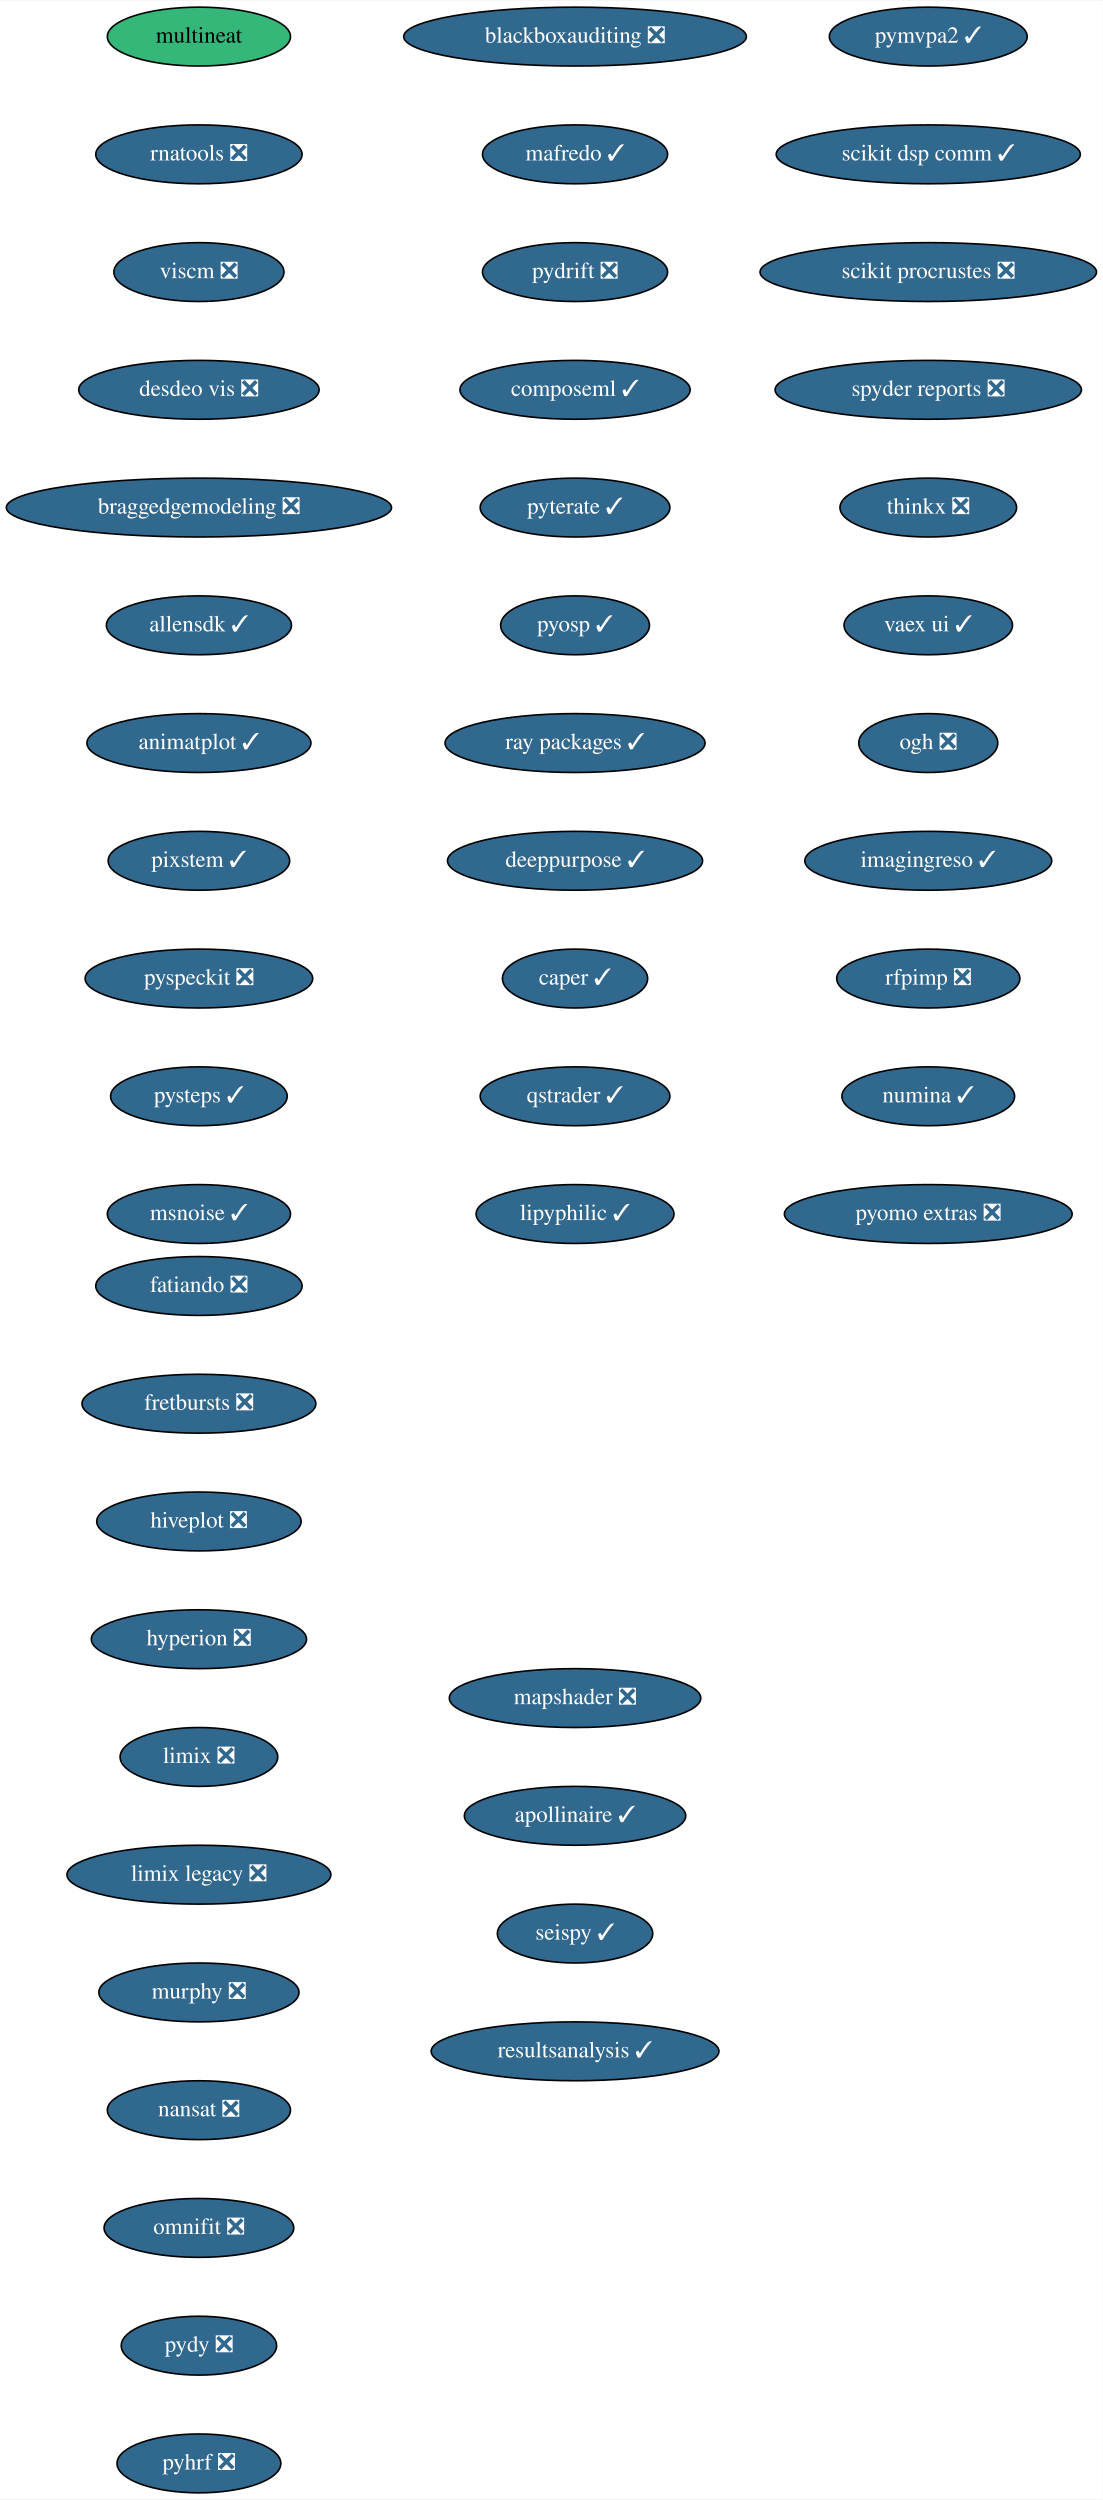
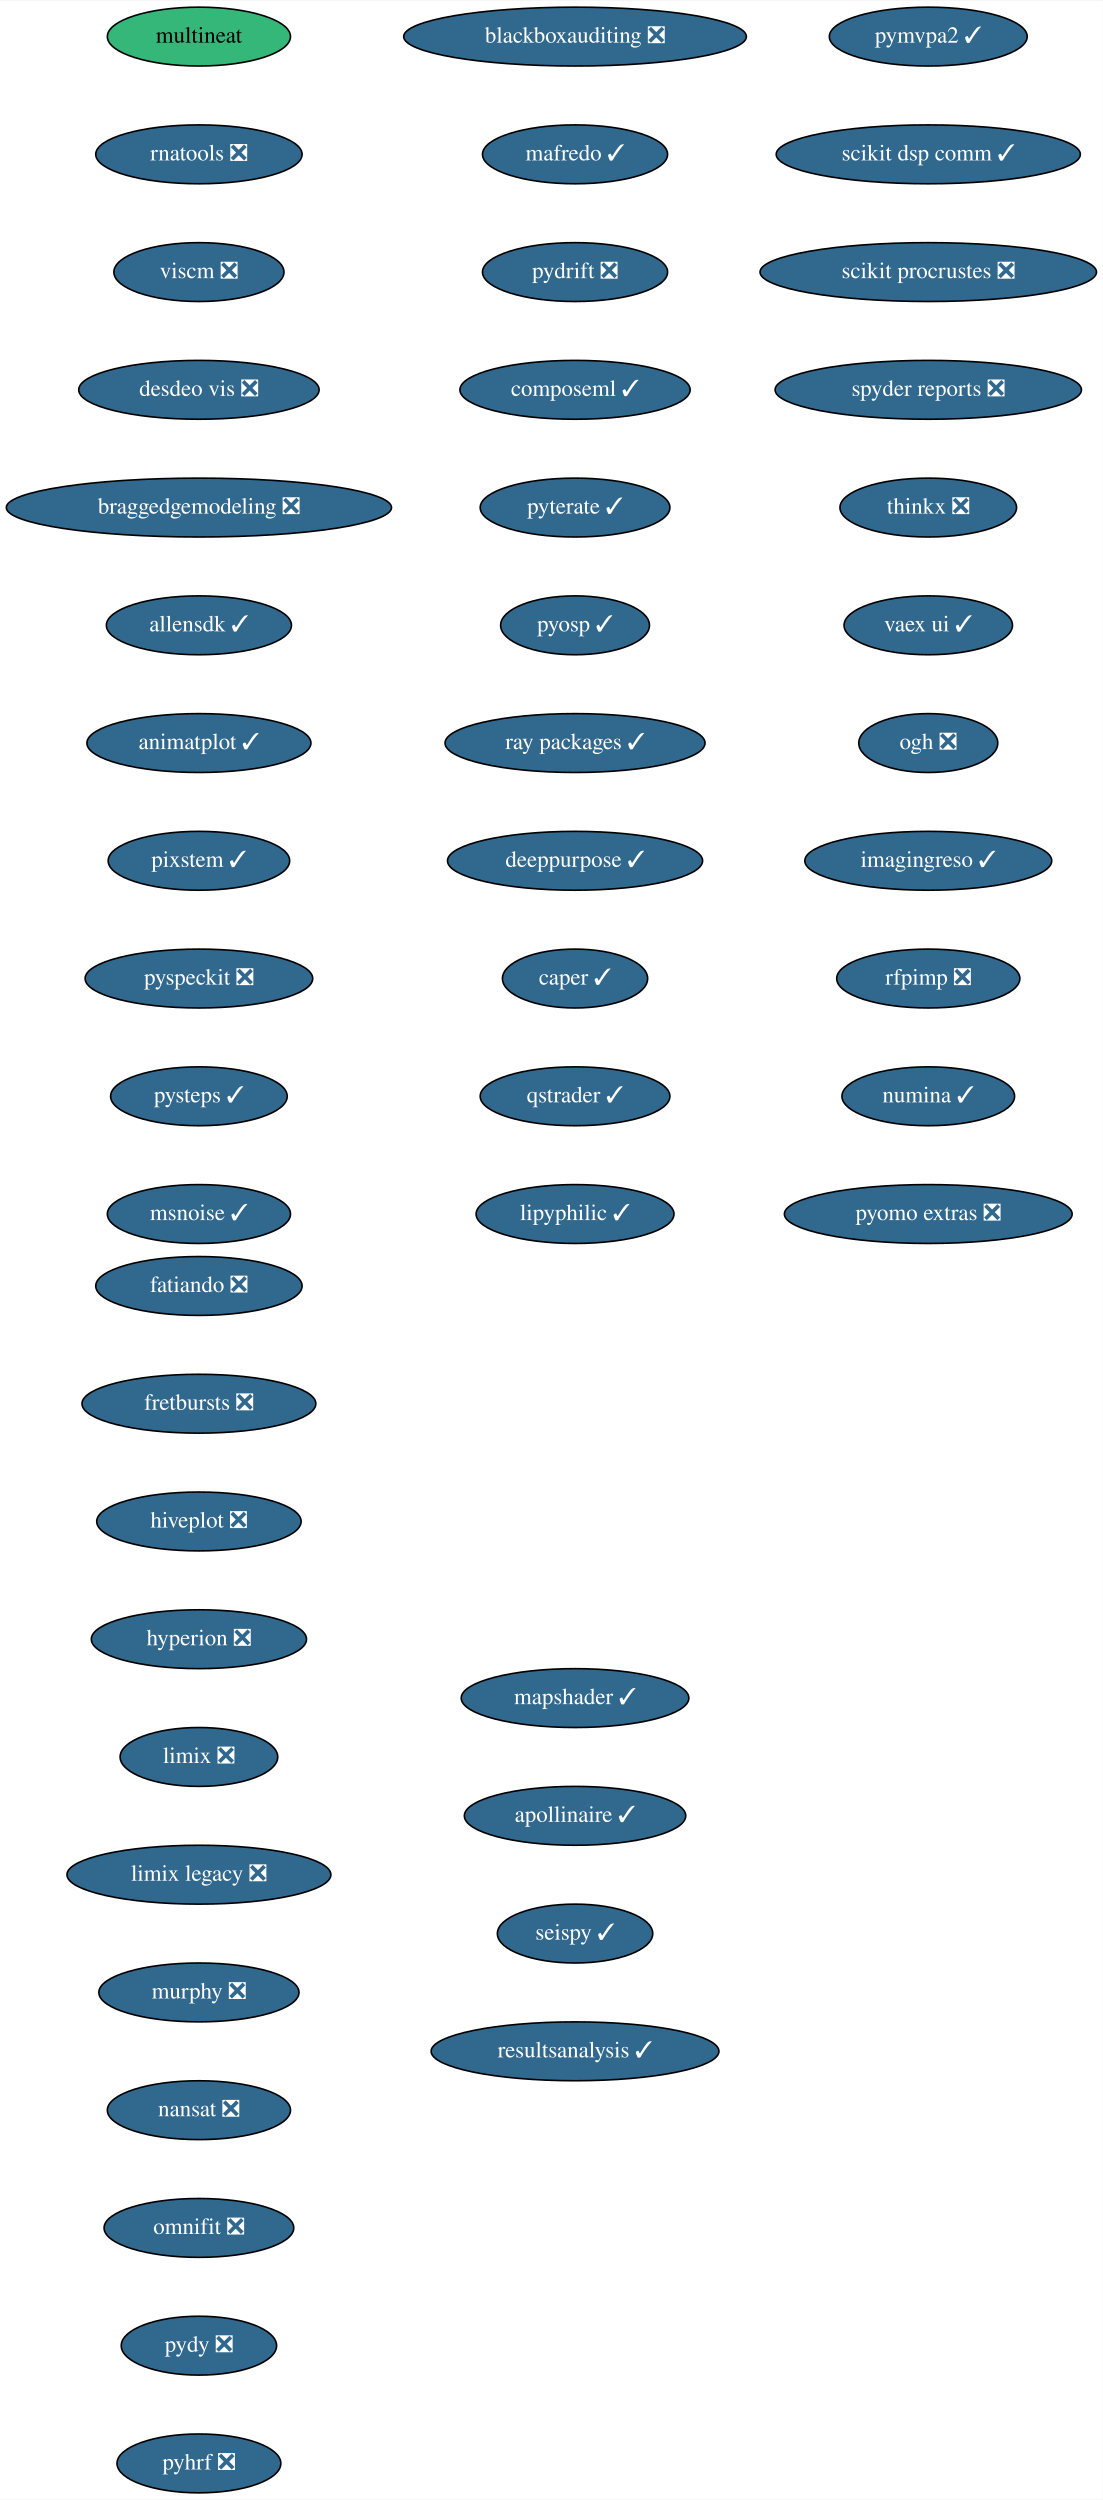
<svg xmlns="http://www.w3.org/2000/svg" xmlns:xlink="http://www.w3.org/1999/xlink" width="674pt" height="1528pt" viewBox="0.00 0.00 674.33 1528.00">
  <g id="graph0" class="graph" transform="scale(1 1) rotate(0) translate(4 1524)">
    <polygon fill="white" stroke="transparent" points="-4,4 -4,-1524 670.33,-1524 670.33,4 -4,4" />
    <g id="node1" class="node">
      <g id="a_node1">
        <a xlink:href="https://github.com/conda-forge/fatiando-feedstock/pull/13" xlink:title="fatiando ❎">
          <ellipse fill="#31688e" stroke="black" cx="117.64" cy="-738" rx="63.09" ry="18" />
          <text text-anchor="middle" x="117.64" y="-734.3" font-family="Times,serif" font-size="14.00" fill="white">fatiando ❎</text>
        </a>
      </g>
    </g>
    <g id="node2" class="node">
      <g id="a_node2">
        <a xlink:href="https://github.com/conda-forge/fretbursts-feedstock/pull/19" xlink:title="fretbursts ❎">
          <ellipse fill="#31688e" stroke="black" cx="117.64" cy="-666" rx="71.5" ry="18" />
          <text text-anchor="middle" x="117.64" y="-662.3" font-family="Times,serif" font-size="14.00" fill="white">fretbursts ❎</text>
        </a>
      </g>
    </g>
    <g id="node3" class="node">
      <g id="a_node3">
        <a xlink:href="https://github.com/conda-forge/hiveplot-feedstock/pull/5" xlink:title="hiveplot ❎">
          <ellipse fill="#31688e" stroke="black" cx="117.64" cy="-594" rx="62.5" ry="18" />
          <text text-anchor="middle" x="117.64" y="-590.3" font-family="Times,serif" font-size="14.00" fill="white">hiveplot ❎</text>
        </a>
      </g>
    </g>
    <g id="node4" class="node">
      <g id="a_node4">
        <a xlink:href="https://github.com/conda-forge/hyperion-feedstock/pull/14" xlink:title="hyperion ❎">
          <ellipse fill="#31688e" stroke="black" cx="117.64" cy="-522" rx="65.79" ry="18" />
          <text text-anchor="middle" x="117.64" y="-518.3" font-family="Times,serif" font-size="14.00" fill="white">hyperion ❎</text>
        </a>
      </g>
    </g>
    <g id="node5" class="node">
      <g id="a_node5">
        <a xlink:href="https://github.com/conda-forge/limix-feedstock/pull/23" xlink:title="limix ❎">
          <ellipse fill="#31688e" stroke="black" cx="117.64" cy="-450" rx="48.19" ry="18" />
          <text text-anchor="middle" x="117.64" y="-446.3" font-family="Times,serif" font-size="14.00" fill="white">limix ❎</text>
        </a>
      </g>
    </g>
    <g id="node6" class="node">
      <g id="a_node6">
        <a xlink:href="https://github.com/conda-forge/limix-legacy-feedstock/pull/9" xlink:title="limix legacy ❎">
          <ellipse fill="#31688e" stroke="black" cx="117.64" cy="-378" rx="80.69" ry="18" />
          <text text-anchor="middle" x="117.64" y="-374.3" font-family="Times,serif" font-size="14.00" fill="white">limix legacy ❎</text>
        </a>
      </g>
    </g>
    <g id="node7" class="node">
      <g id="a_node7">
        <a xlink:href="https://github.com/conda-forge/murphy-feedstock/pull/3" xlink:title="murphy ❎">
          <ellipse fill="#31688e" stroke="black" cx="117.64" cy="-306" rx="61.19" ry="18" />
          <text text-anchor="middle" x="117.64" y="-302.3" font-family="Times,serif" font-size="14.00" fill="white">murphy ❎</text>
        </a>
      </g>
    </g>
    <g id="node8" class="node">
      <g id="a_node8">
        <a xlink:href="https://github.com/conda-forge/nansat-feedstock/pull/29" xlink:title="nansat ❎">
          <ellipse fill="#31688e" stroke="black" cx="117.64" cy="-234" rx="56" ry="18" />
          <text text-anchor="middle" x="117.64" y="-230.3" font-family="Times,serif" font-size="14.00" fill="white">nansat ❎</text>
        </a>
      </g>
    </g>
    <g id="node9" class="node">
      <g id="a_node9">
        <a xlink:href="https://github.com/conda-forge/omnifit-feedstock/pull/4" xlink:title="omnifit ❎">
          <ellipse fill="#31688e" stroke="black" cx="117.64" cy="-162" rx="58" ry="18" />
          <text text-anchor="middle" x="117.64" y="-158.3" font-family="Times,serif" font-size="14.00" fill="white">omnifit ❎</text>
        </a>
      </g>
    </g>
    <g id="node10" class="node">
      <g id="a_node10">
        <a xlink:href="https://github.com/conda-forge/pydy-feedstock/pull/14" xlink:title="pydy ❎">
          <ellipse fill="#31688e" stroke="black" cx="117.64" cy="-90" rx="47.5" ry="18" />
          <text text-anchor="middle" x="117.64" y="-86.3" font-family="Times,serif" font-size="14.00" fill="white">pydy ❎</text>
        </a>
      </g>
    </g>
    <g id="node11" class="node">
      <g id="a_node11">
        <a xlink:href="https://github.com/conda-forge/pyhrf-feedstock/pull/6" xlink:title="pyhrf ❎">
          <ellipse fill="#31688e" stroke="black" cx="117.64" cy="-18" rx="50.09" ry="18" />
          <text text-anchor="middle" x="117.64" y="-14.3" font-family="Times,serif" font-size="14.00" fill="white">pyhrf ❎</text>
        </a>
      </g>
    </g>
    <g id="node12" class="node">
      <g id="a_node12">
        <a xlink:href="https://github.com/conda-forge/pymvpa2-feedstock/pull/13" xlink:title="pymvpa2 ✓">
          <ellipse fill="#31688e" stroke="black" cx="563.64" cy="-1502" rx="60.5" ry="18" />
          <text text-anchor="middle" x="563.64" y="-1498.3" font-family="Times,serif" font-size="14.00" fill="white">pymvpa2 ✓</text>
        </a>
      </g>
    </g>
    <g id="node13" class="node">
      <g id="a_node13">
        <a xlink:href="https://github.com/conda-forge/scikit-dsp-comm-feedstock/pull/9" xlink:title="scikit dsp comm ✓">
          <ellipse fill="#31688e" stroke="black" cx="563.64" cy="-1430" rx="93" ry="18" />
          <text text-anchor="middle" x="563.64" y="-1426.3" font-family="Times,serif" font-size="14.00" fill="white">scikit dsp comm ✓</text>
        </a>
      </g>
    </g>
    <g id="node14" class="node">
      <g id="a_node14">
        <a xlink:href="https://github.com/conda-forge/scikit-procrustes-feedstock/pull/5" xlink:title="scikit procrustes ❎">
          <ellipse fill="#31688e" stroke="black" cx="563.64" cy="-1358" rx="102.88" ry="18" />
          <text text-anchor="middle" x="563.64" y="-1354.3" font-family="Times,serif" font-size="14.00" fill="white">scikit procrustes ❎</text>
        </a>
      </g>
    </g>
    <g id="node15" class="node">
      <g id="a_node15">
        <a xlink:href="https://github.com/conda-forge/spyder-reports-feedstock/pull/5" xlink:title="spyder reports ❎">
          <ellipse fill="#31688e" stroke="black" cx="563.64" cy="-1286" rx="93.68" ry="18" />
          <text text-anchor="middle" x="563.64" y="-1282.3" font-family="Times,serif" font-size="14.00" fill="white">spyder reports ❎</text>
        </a>
      </g>
    </g>
    <g id="node16" class="node">
      <g id="a_node16">
        <a xlink:href="https://github.com/conda-forge/thinkx-feedstock/pull/5" xlink:title="thinkx ❎">
          <ellipse fill="#31688e" stroke="black" cx="563.64" cy="-1214" rx="54" ry="18" />
          <text text-anchor="middle" x="563.64" y="-1210.3" font-family="Times,serif" font-size="14.00" fill="white">thinkx ❎</text>
        </a>
      </g>
    </g>
    <g id="node17" class="node">
      <g id="a_node17">
        <a xlink:href="https://github.com/conda-forge/vaex-ui-feedstock/pull/12" xlink:title="vaex ui ✓">
          <ellipse fill="#31688e" stroke="black" cx="563.64" cy="-1142" rx="51.5" ry="18" />
          <text text-anchor="middle" x="563.64" y="-1138.3" font-family="Times,serif" font-size="14.00" fill="white">vaex ui ✓</text>
        </a>
      </g>
    </g>
    <g id="node18" class="node">
      <g id="a_node18">
        <a xlink:href="https://github.com/conda-forge/ogh-feedstock/pull/9" xlink:title="ogh ❎">
          <ellipse fill="#31688e" stroke="black" cx="563.64" cy="-1070" rx="42.49" ry="18" />
          <text text-anchor="middle" x="563.64" y="-1066.3" font-family="Times,serif" font-size="14.00" fill="white">ogh ❎</text>
        </a>
      </g>
    </g>
    <g id="node19" class="node">
      <g id="a_node19">
        <a xlink:href="https://github.com/conda-forge/imagingreso-feedstock/pull/21" xlink:title="imagingreso ✓">
          <ellipse fill="#31688e" stroke="black" cx="563.64" cy="-998" rx="75.5" ry="18" />
          <text text-anchor="middle" x="563.64" y="-994.3" font-family="Times,serif" font-size="14.00" fill="white">imagingreso ✓</text>
        </a>
      </g>
    </g>
    <g id="node20" class="node">
      <g id="a_node20">
        <a xlink:href="https://github.com/conda-forge/rfpimp-feedstock/pull/9" xlink:title="rfpimp ❎">
          <ellipse fill="#31688e" stroke="black" cx="563.64" cy="-926" rx="56" ry="18" />
          <text text-anchor="middle" x="563.64" y="-922.3" font-family="Times,serif" font-size="14.00" fill="white">rfpimp ❎</text>
        </a>
      </g>
    </g>
    <g id="node21" class="node">
      <g id="a_node21">
        <a xlink:href="https://github.com/conda-forge/numina-feedstock/pull/28" xlink:title="numina ✓">
          <ellipse fill="#31688e" stroke="black" cx="563.64" cy="-854" rx="52.79" ry="18" />
          <text text-anchor="middle" x="563.64" y="-850.3" font-family="Times,serif" font-size="14.00" fill="white">numina ✓</text>
        </a>
      </g>
    </g>
    <g id="node22" class="node">
      <g id="a_node22">
        <a xlink:href="https://github.com/conda-forge/pyomo.extras-feedstock/pull/25" xlink:title="pyomo extras ❎">
          <ellipse fill="#31688e" stroke="black" cx="563.64" cy="-782" rx="87.99" ry="18" />
          <text text-anchor="middle" x="563.64" y="-778.3" font-family="Times,serif" font-size="14.00" fill="white">pyomo extras ❎</text>
        </a>
      </g>
    </g>
    <g id="node23" class="node">
      <g id="a_node23">
        <a xlink:href="https://github.com/conda-forge/multineat-feedstock" xlink:title="multineat">
          <ellipse fill="#35b779" stroke="black" cx="117.64" cy="-1502" rx="56" ry="18" />
          <text text-anchor="middle" x="117.64" y="-1498.3" font-family="Times,serif" font-size="14.00">multineat</text>
        </a>
      </g>
    </g>
    <g id="node24" class="node">
      <g id="a_node24">
        <a xlink:href="https://github.com/conda-forge/rnatools-feedstock/pull/3" xlink:title="rnatools ❎">
          <ellipse fill="#31688e" stroke="black" cx="117.64" cy="-1430" rx="63.09" ry="18" />
          <text text-anchor="middle" x="117.64" y="-1426.3" font-family="Times,serif" font-size="14.00" fill="white">rnatools ❎</text>
        </a>
      </g>
    </g>
    <g id="node25" class="node">
      <g id="a_node25">
        <a xlink:href="https://github.com/conda-forge/viscm-feedstock/pull/4" xlink:title="viscm ❎">
          <ellipse fill="#31688e" stroke="black" cx="117.64" cy="-1358" rx="52" ry="18" />
          <text text-anchor="middle" x="117.64" y="-1354.3" font-family="Times,serif" font-size="14.00" fill="white">viscm ❎</text>
        </a>
      </g>
    </g>
    <g id="node26" class="node">
      <g id="a_node26">
        <a xlink:href="https://github.com/conda-forge/desdeo-vis-feedstock/pull/5" xlink:title="desdeo vis ❎">
          <ellipse fill="#31688e" stroke="black" cx="117.64" cy="-1286" rx="73.5" ry="18" />
          <text text-anchor="middle" x="117.64" y="-1282.3" font-family="Times,serif" font-size="14.00" fill="white">desdeo vis ❎</text>
        </a>
      </g>
    </g>
    <g id="node27" class="node">
      <g id="a_node27">
        <a xlink:href="https://github.com/conda-forge/braggedgemodeling-feedstock/pull/3" xlink:title="braggedgemodeling ❎">
          <ellipse fill="#31688e" stroke="black" cx="117.64" cy="-1214" rx="117.78" ry="18" />
          <text text-anchor="middle" x="117.64" y="-1210.3" font-family="Times,serif" font-size="14.00" fill="white">braggedgemodeling ❎</text>
        </a>
      </g>
    </g>
    <g id="node28" class="node">
      <g id="a_node28">
        <a xlink:href="https://github.com/conda-forge/allensdk-feedstock/pull/4" xlink:title="allensdk ✓">
          <ellipse fill="#31688e" stroke="black" cx="117.64" cy="-1142" rx="56.59" ry="18" />
          <text text-anchor="middle" x="117.64" y="-1138.3" font-family="Times,serif" font-size="14.00" fill="white">allensdk ✓</text>
        </a>
      </g>
    </g>
    <g id="node29" class="node">
      <g id="a_node29">
        <a xlink:href="https://github.com/conda-forge/animatplot-feedstock/pull/6" xlink:title="animatplot ✓">
          <ellipse fill="#31688e" stroke="black" cx="117.64" cy="-1070" rx="68.49" ry="18" />
          <text text-anchor="middle" x="117.64" y="-1066.3" font-family="Times,serif" font-size="14.00" fill="white">animatplot ✓</text>
        </a>
      </g>
    </g>
    <g id="node30" class="node">
      <g id="a_node30">
        <a xlink:href="https://github.com/conda-forge/pixstem-feedstock/pull/3" xlink:title="pixstem ✓">
          <ellipse fill="#31688e" stroke="black" cx="117.64" cy="-998" rx="55.49" ry="18" />
          <text text-anchor="middle" x="117.64" y="-994.3" font-family="Times,serif" font-size="14.00" fill="white">pixstem ✓</text>
        </a>
      </g>
    </g>
    <g id="node31" class="node">
      <g id="a_node31">
        <a xlink:href="https://github.com/conda-forge/pyspeckit-feedstock/pull/3" xlink:title="pyspeckit ❎">
          <ellipse fill="#31688e" stroke="black" cx="117.64" cy="-926" rx="69.59" ry="18" />
          <text text-anchor="middle" x="117.64" y="-922.3" font-family="Times,serif" font-size="14.00" fill="white">pyspeckit ❎</text>
        </a>
      </g>
    </g>
    <g id="node32" class="node">
      <g id="a_node32">
        <a xlink:href="https://github.com/conda-forge/pysteps-feedstock/pull/18" xlink:title="pysteps ✓">
          <ellipse fill="#31688e" stroke="black" cx="117.64" cy="-854" rx="54" ry="18" />
          <text text-anchor="middle" x="117.64" y="-850.3" font-family="Times,serif" font-size="14.00" fill="white">pysteps ✓</text>
        </a>
      </g>
    </g>
    <g id="node33" class="node">
      <g id="a_node33">
        <a xlink:href="https://github.com/conda-forge/msnoise-feedstock/pull/5" xlink:title="msnoise ✓">
          <ellipse fill="#31688e" stroke="black" cx="117.64" cy="-782" rx="56" ry="18" />
          <text text-anchor="middle" x="117.64" y="-778.3" font-family="Times,serif" font-size="14.00" fill="white">msnoise ✓</text>
        </a>
      </g>
    </g>
    <g id="node34" class="node">
      <g id="a_node34">
        <a xlink:href="https://github.com/conda-forge/blackboxauditing-feedstock/pull/2" xlink:title="blackboxauditing ❎">
          <ellipse fill="#31688e" stroke="black" cx="347.64" cy="-1502" rx="104.78" ry="18" />
          <text text-anchor="middle" x="347.64" y="-1498.3" font-family="Times,serif" font-size="14.00" fill="white">blackboxauditing ❎</text>
        </a>
      </g>
    </g>
    <g id="node35" class="node">
      <g id="a_node35">
        <a xlink:href="https://github.com/conda-forge/mafredo-feedstock/pull/7" xlink:title="mafredo ✓">
          <ellipse fill="#31688e" stroke="black" cx="347.64" cy="-1430" rx="56.59" ry="18" />
          <text text-anchor="middle" x="347.64" y="-1426.3" font-family="Times,serif" font-size="14.00" fill="white">mafredo ✓</text>
        </a>
      </g>
    </g>
    <g id="node36" class="node">
      <g id="a_node36">
        <a xlink:href="https://github.com/conda-forge/pydrift-feedstock/pull/13" xlink:title="pydrift ❎">
          <ellipse fill="#31688e" stroke="black" cx="347.64" cy="-1358" rx="56.59" ry="18" />
          <text text-anchor="middle" x="347.64" y="-1354.3" font-family="Times,serif" font-size="14.00" fill="white">pydrift ❎</text>
        </a>
      </g>
    </g>
    <g id="node37" class="node">
      <g id="a_node37">
        <a xlink:href="https://github.com/conda-forge/composeml-feedstock/pull/1" xlink:title="composeml ✓">
          <ellipse fill="#31688e" stroke="black" cx="347.64" cy="-1286" rx="70.39" ry="18" />
          <text text-anchor="middle" x="347.64" y="-1282.3" font-family="Times,serif" font-size="14.00" fill="white">composeml ✓</text>
        </a>
      </g>
    </g>
    <g id="node38" class="node">
      <g id="a_node38">
        <a xlink:href="https://github.com/conda-forge/pyterate-feedstock/pull/1" xlink:title="pyterate ✓">
          <ellipse fill="#31688e" stroke="black" cx="347.64" cy="-1214" rx="58" ry="18" />
          <text text-anchor="middle" x="347.64" y="-1210.3" font-family="Times,serif" font-size="14.00" fill="white">pyterate ✓</text>
        </a>
      </g>
    </g>
    <g id="node39" class="node">
      <g id="a_node39">
        <a xlink:href="https://github.com/conda-forge/pyosp-feedstock/pull/3" xlink:title="pyosp ✓">
          <ellipse fill="#31688e" stroke="black" cx="347.64" cy="-1142" rx="45.5" ry="18" />
          <text text-anchor="middle" x="347.64" y="-1138.3" font-family="Times,serif" font-size="14.00" fill="white">pyosp ✓</text>
        </a>
      </g>
    </g>
    <g id="node40" class="node">
      <g id="a_node40">
        <a xlink:href="https://github.com/conda-forge/ray-packages-feedstock/pull/37" xlink:title="ray packages ✓">
          <ellipse fill="#31688e" stroke="black" cx="347.64" cy="-1070" rx="79.5" ry="18" />
          <text text-anchor="middle" x="347.64" y="-1066.3" font-family="Times,serif" font-size="14.00" fill="white">ray packages ✓</text>
        </a>
      </g>
    </g>
    <g id="node41" class="node">
      <g id="a_node41">
        <a xlink:href="https://github.com/conda-forge/deeppurpose-feedstock/pull/2" xlink:title="deeppurpose ✓">
          <ellipse fill="#31688e" stroke="black" cx="347.64" cy="-998" rx="78" ry="18" />
          <text text-anchor="middle" x="347.64" y="-994.3" font-family="Times,serif" font-size="14.00" fill="white">deeppurpose ✓</text>
        </a>
      </g>
    </g>
    <g id="node42" class="node">
      <g id="a_node42">
        <a xlink:href="https://github.com/conda-forge/caper-feedstock/pull/7" xlink:title="caper ✓">
          <ellipse fill="#31688e" stroke="black" cx="347.64" cy="-926" rx="44.39" ry="18" />
          <text text-anchor="middle" x="347.64" y="-922.3" font-family="Times,serif" font-size="14.00" fill="white">caper ✓</text>
        </a>
      </g>
    </g>
    <g id="node43" class="node">
      <g id="a_node43">
        <a xlink:href="https://github.com/conda-forge/qstrader-feedstock/pull/1" xlink:title="qstrader ✓">
          <ellipse fill="#31688e" stroke="black" cx="347.64" cy="-854" rx="58" ry="18" />
          <text text-anchor="middle" x="347.64" y="-850.3" font-family="Times,serif" font-size="14.00" fill="white">qstrader ✓</text>
        </a>
      </g>
    </g>
    <g id="node44" class="node">
      <g id="a_node44">
        <a xlink:href="https://github.com/conda-forge/lipyphilic-feedstock/pull/11" xlink:title="lipyphilic ✓">
          <ellipse fill="#31688e" stroke="black" cx="347.64" cy="-782" rx="60.5" ry="18" />
          <text text-anchor="middle" x="347.64" y="-778.3" font-family="Times,serif" font-size="14.00" fill="white">lipyphilic ✓</text>
        </a>
      </g>
    </g>
    <g id="node45" class="node">
      <g id="a_node45">
-         <a xlink:href="https://github.com/conda-forge/mapshader-feedstock/pull/1" xlink:title="mapshader ❎">
-           <ellipse fill="#31688e" stroke="black" cx="347.64" cy="-486" rx="76.89" ry="18" />
-           <text text-anchor="middle" x="347.64" y="-482.3" font-family="Times,serif" font-size="14.00" fill="white">mapshader ❎</text>
+         <a xlink:href="https://github.com/conda-forge/mapshader-feedstock/pull/1" xlink:title="mapshader ✓">
+           <ellipse fill="#31688e" stroke="black" cx="347.64" cy="-486" rx="69.59" ry="18" />
+           <text text-anchor="middle" x="347.64" y="-482.3" font-family="Times,serif" font-size="14.00" fill="white">mapshader ✓</text>
        </a>
      </g>
    </g>
    <g id="node46" class="node">
      <g id="a_node46">
        <a xlink:href="https://github.com/conda-forge/apollinaire-feedstock/pull/5" xlink:title="apollinaire ✓">
          <ellipse fill="#31688e" stroke="black" cx="347.64" cy="-414" rx="67.69" ry="18" />
          <text text-anchor="middle" x="347.64" y="-410.3" font-family="Times,serif" font-size="14.00" fill="white">apollinaire ✓</text>
        </a>
      </g>
    </g>
    <g id="node47" class="node">
      <g id="a_node47">
        <a xlink:href="https://github.com/conda-forge/seispy-feedstock/pull/1" xlink:title="seispy ✓">
          <ellipse fill="#31688e" stroke="black" cx="347.64" cy="-342" rx="47.5" ry="18" />
          <text text-anchor="middle" x="347.64" y="-338.3" font-family="Times,serif" font-size="14.00" fill="white">seispy ✓</text>
        </a>
      </g>
    </g>
    <g id="node48" class="node">
      <g id="a_node48">
        <a xlink:href="https://github.com/conda-forge/resultsanalysis-feedstock/pull/1" xlink:title="resultsanalysis ✓">
          <ellipse fill="#31688e" stroke="black" cx="347.64" cy="-270" rx="87.99" ry="18" />
          <text text-anchor="middle" x="347.64" y="-266.3" font-family="Times,serif" font-size="14.00" fill="white">resultsanalysis ✓</text>
        </a>
      </g>
    </g>
  </g>
</svg>
